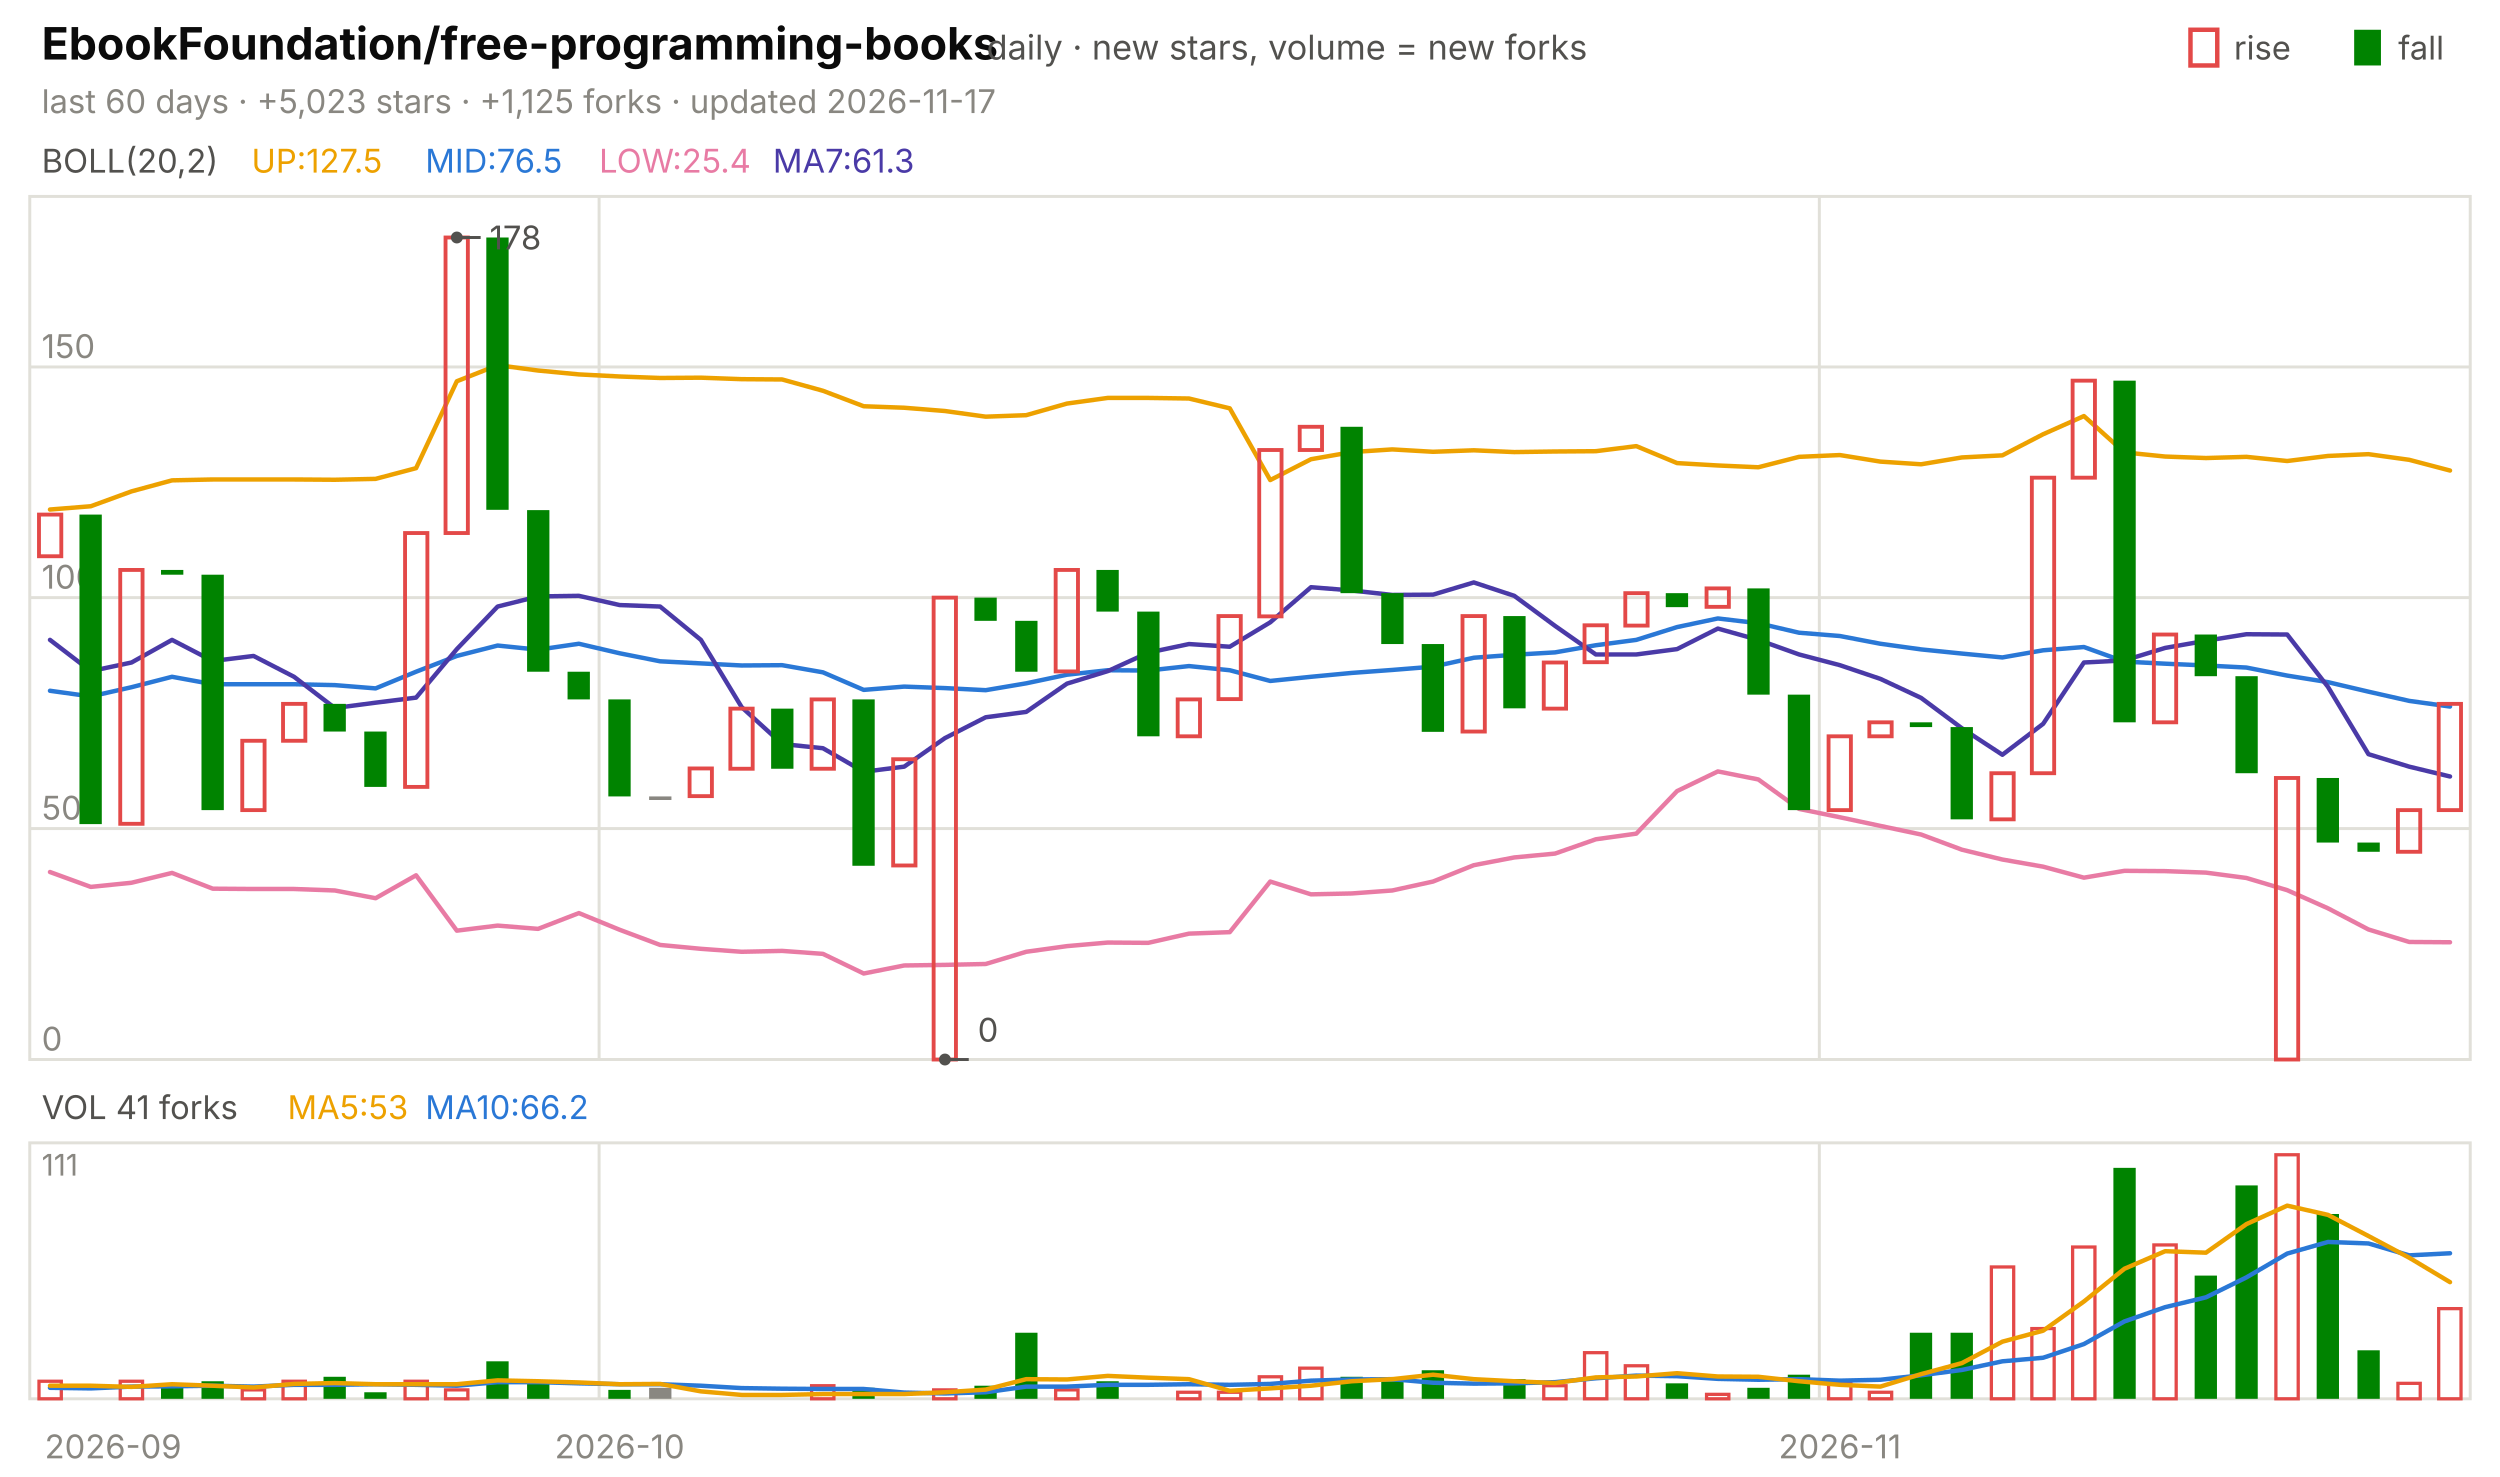
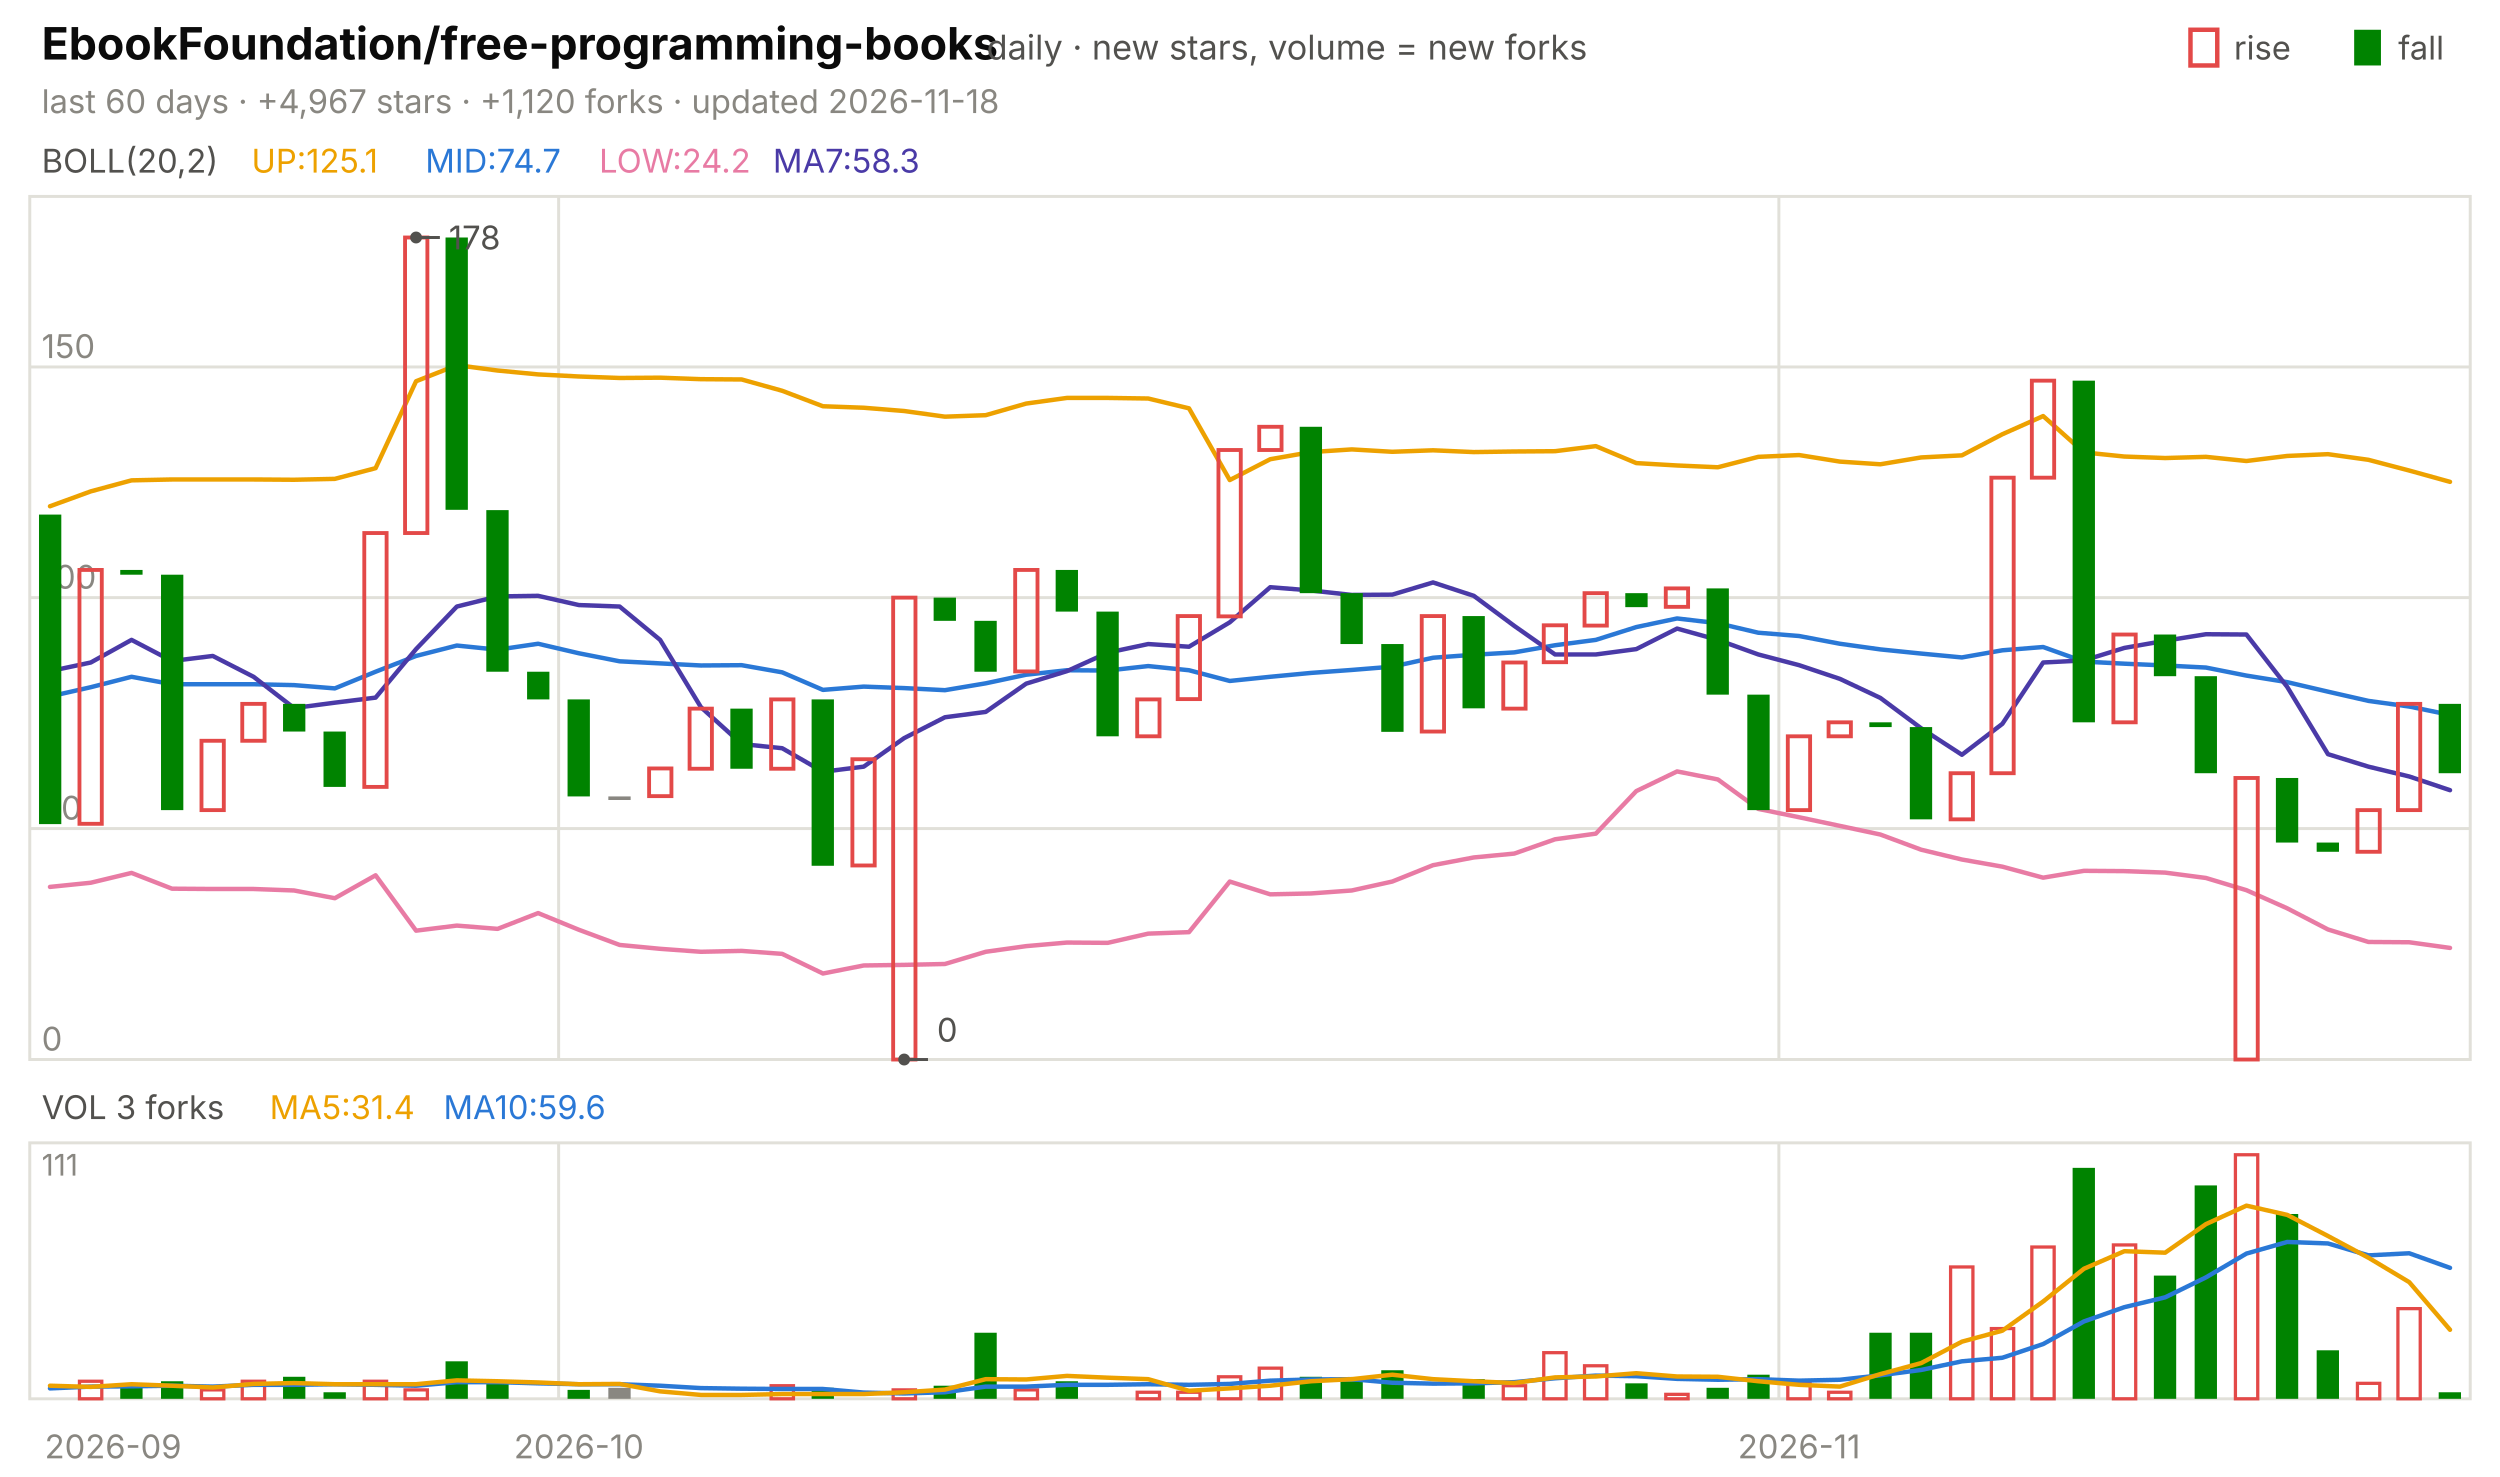
<svg xmlns="http://www.w3.org/2000/svg" viewBox="0 0 840 496" width="840" height="496" font-family="-apple-system,'Segoe UI',system-ui,sans-serif" role="img" aria-label="EbookFoundation/free-programming-books candlestick chart">
  <text x="14.0" y="20.0" font-size="15" fill="#0b0b0b" font-weight="650">EbookFoundation/free-programming-books</text>
  <text x="331.5" y="20.0" font-size="11.5" fill="#52514e">daily · new stars, volume = new forks</text>
  <text x="805.8" y="20.0" font-size="11.0" fill="#52514e">fall</text>
  <rect x="791" y="10" width="9" height="12" fill="#008300" />
  <text x="750.6" y="20.0" font-size="11.0" fill="#52514e">rise</text>
  <rect x="736" y="10" width="9" height="12" fill="none" stroke="#e34948" stroke-width="1.5" />
-   <text x="14.0" y="38.0" font-size="11.0" fill="#898781">last 60 days · +5,023 stars · +1,125 forks · updated 2026-11-17</text>
+   <text x="14.0" y="38.0" font-size="11.0" fill="#898781">last 60 days · +4,967 stars · +1,120 forks · updated 2026-11-18</text>
  <rect x="10" y="66" width="820" height="290" fill="none" stroke="#e1e0d9" />
  <rect x="10" y="384" width="820" height="86" fill="none" stroke="#e1e0d9" />
  <text x="38.0" y="490.0" font-size="11.0" fill="#898781" text-anchor="middle">2026-09</text>
-   <line x1="201.3" y1="66.0" x2="201.3" y2="356.0" stroke="#e1e0d9" stroke-width="1.0" />
-   <line x1="201.3" y1="384.0" x2="201.3" y2="470.0" stroke="#e1e0d9" stroke-width="1.0" />
-   <text x="208.2" y="490.0" font-size="11.0" fill="#898781" text-anchor="middle">2026-10</text>
-   <line x1="611.3" y1="66.0" x2="611.3" y2="356.0" stroke="#e1e0d9" stroke-width="1.0" />
-   <line x1="611.3" y1="384.0" x2="611.3" y2="470.0" stroke="#e1e0d9" stroke-width="1.0" />
-   <text x="618.2" y="490.0" font-size="11.0" fill="#898781" text-anchor="middle">2026-11</text>
+   <line x1="187.7" y1="66.0" x2="187.7" y2="356.0" stroke="#e1e0d9" stroke-width="1.0" />
+   <line x1="187.7" y1="384.0" x2="187.7" y2="470.0" stroke="#e1e0d9" stroke-width="1.0" />
+   <text x="194.5" y="490.0" font-size="11.0" fill="#898781" text-anchor="middle">2026-10</text>
+   <line x1="597.7" y1="66.0" x2="597.7" y2="356.0" stroke="#e1e0d9" stroke-width="1.0" />
+   <line x1="597.7" y1="384.0" x2="597.7" y2="470.0" stroke="#e1e0d9" stroke-width="1.0" />
+   <text x="604.5" y="490.0" font-size="11.0" fill="#898781" text-anchor="middle">2026-11</text>
  <text x="14.0" y="58.0" font-size="11.0" fill="#52514e">BOLL(20,2)</text>
-   <text x="84.5" y="58.0" font-size="11.0" fill="#eda100">UP:127.5</text>
-   <text x="142.9" y="58.0" font-size="11.0" fill="#2a78d6">MID:76.5</text>
-   <text x="201.3" y="58.0" font-size="11.0" fill="#e87ba4">LOW:25.4</text>
-   <text x="259.7" y="58.0" font-size="11.0" fill="#4a3aa7">MA7:61.3</text>
+   <text x="84.5" y="58.0" font-size="11.0" fill="#eda100">UP:125.1</text>
+   <text x="142.9" y="58.0" font-size="11.0" fill="#2a78d6">MID:74.7</text>
+   <text x="201.3" y="58.0" font-size="11.0" fill="#e87ba4">LOW:24.2</text>
+   <text x="259.7" y="58.0" font-size="11.0" fill="#4a3aa7">MA7:58.3</text>
  <line x1="10.0" y1="356.0" x2="830.0" y2="356.0" stroke="#e1e0d9" stroke-width="1.0" />
  <text x="14.0" y="353.0" font-size="11.0" fill="#898781">0</text>
  <line x1="10.0" y1="278.4" x2="830.0" y2="278.4" stroke="#e1e0d9" stroke-width="1.0" />
  <text x="14.0" y="275.4" font-size="11.0" fill="#898781">50</text>
  <line x1="10.0" y1="200.8" x2="830.0" y2="200.8" stroke="#e1e0d9" stroke-width="1.0" />
  <text x="14.0" y="197.8" font-size="11.0" fill="#898781">100</text>
  <line x1="10.0" y1="123.3" x2="830.0" y2="123.3" stroke="#e1e0d9" stroke-width="1.0" />
  <text x="14.0" y="120.3" font-size="11.0" fill="#898781">150</text>
-   <polyline points="16.8,171.2 30.5,170.1 44.2,165.1 57.8,161.4 71.5,161.1 85.2,161.1 98.8,161.1 112.5,161.2 126.2,160.9 139.8,157.3 153.5,128.1 167.2,122.7 180.8,124.5 194.5,125.8 208.2,126.5 221.8,127.0 235.5,126.9 249.2,127.4 262.8,127.5 276.5,131.3 290.2,136.5 303.8,137.0 317.5,138.1 331.2,140.0 344.8,139.5 358.5,135.6 372.2,133.7 385.8,133.7 399.5,133.9 413.2,137.2 426.8,161.3 440.5,154.3 454.2,151.9 467.8,151.0 481.5,151.8 495.2,151.3 508.8,151.9 522.5,151.7 536.2,151.6 549.8,149.9 563.5,155.6 577.2,156.4 590.8,157.0 604.5,153.5 618.2,152.9 631.8,155.1 645.5,156.0 659.2,153.7 672.8,153.0 686.5,145.9 700.2,139.8 713.8,152.0 727.5,153.4 741.2,153.9 754.8,153.5 768.5,154.9 782.2,153.2 795.8,152.6 809.5,154.5 823.2,158.1" fill="none" stroke="#eda100" stroke-width="1.5" stroke-linejoin="round" stroke-linecap="round" />
-   <polyline points="16.8,232.1 30.5,234.0 44.2,230.9 57.8,227.4 71.5,229.9 85.2,229.9 98.8,229.9 112.5,230.2 126.2,231.3 139.8,225.7 153.5,220.4 167.2,216.9 180.8,218.3 194.5,216.3 208.2,219.5 221.8,222.2 235.5,222.9 249.2,223.6 262.8,223.5 276.5,225.9 290.2,231.8 303.8,230.7 317.5,231.2 331.2,231.9 344.8,229.6 358.5,226.7 372.2,225.2 385.8,225.3 399.5,223.8 413.2,225.2 426.8,228.8 440.5,227.4 454.2,226.1 467.8,225.1 481.5,224.0 495.2,221.0 508.8,220.0 522.5,219.2 536.2,216.8 549.8,215.0 563.5,210.7 577.2,207.8 590.8,209.4 604.5,212.6 618.2,213.7 631.8,216.3 645.5,218.2 659.2,219.6 672.8,220.9 686.5,218.5 700.2,217.4 713.8,222.3 727.5,223.0 741.2,223.6 754.8,224.3 768.5,227.0 782.2,229.2 795.8,232.4 809.5,235.5 823.2,237.4" fill="none" stroke="#2a78d6" stroke-width="1.5" stroke-linejoin="round" stroke-linecap="round" />
-   <polyline points="16.8,293.0 30.5,298.0 44.2,296.6 57.8,293.3 71.5,298.6 85.2,298.7 98.8,298.7 112.5,299.2 126.2,301.8 139.8,294.1 153.5,312.7 167.2,311.0 180.8,312.1 194.5,306.8 208.2,312.4 221.8,317.5 235.5,318.8 249.2,319.8 262.8,319.5 276.5,320.5 290.2,327.1 303.8,324.4 317.5,324.2 331.2,323.9 344.8,319.8 358.5,317.9 372.2,316.7 385.8,316.8 399.5,313.7 413.2,313.2 426.8,296.2 440.5,300.5 454.2,300.2 467.8,299.2 481.5,296.2 495.2,290.7 508.8,288.1 522.5,286.8 536.2,282.0 549.8,280.1 563.5,265.8 577.2,259.2 590.8,261.9 604.5,271.8 618.2,274.6 631.8,277.5 645.5,280.4 659.2,285.5 672.8,288.8 686.5,291.2 700.2,294.9 713.8,292.6 727.5,292.7 741.2,293.2 754.8,295.0 768.5,299.1 782.2,305.2 795.8,312.3 809.5,316.5 823.2,316.6" fill="none" stroke="#e87ba4" stroke-width="1.5" stroke-linejoin="round" stroke-linecap="round" />
-   <polyline points="16.8,215.0 30.5,225.5 44.2,222.6 57.8,215.0 71.5,222.1 85.2,220.4 98.8,227.4 112.5,237.9 126.2,236.1 139.8,234.4 153.5,218.1 167.2,203.8 180.8,200.4 194.5,200.2 208.2,203.3 221.8,203.8 235.5,215.0 249.2,237.6 262.8,250.0 276.5,251.4 290.2,259.3 303.8,257.6 317.5,248.0 331.2,241.0 344.8,239.2 358.5,229.7 372.2,225.5 385.8,219.3 399.5,216.4 413.2,217.3 426.8,209.1 440.5,197.3 454.2,198.4 467.8,199.9 481.5,199.8 495.2,195.7 508.8,200.2 522.5,210.3 536.2,219.9 549.8,219.9 563.5,218.1 577.2,211.2 590.8,215.0 604.5,219.9 618.2,223.5 631.8,228.1 645.5,234.5 659.2,244.7 672.8,253.6 686.5,243.2 700.2,222.6 713.8,221.9 727.5,217.7 741.2,215.3 754.8,213.1 768.5,213.2 782.2,230.8 795.8,253.4 809.5,257.6 823.2,260.9" fill="none" stroke="#4a3aa7" stroke-width="1.5" stroke-linejoin="round" stroke-linecap="round" />
-   <rect x="13.1" y="172.9" width="7.5" height="14.0" fill="none" stroke="#e34948" stroke-width="1.3" />
-   <rect x="26.7" y="172.9" width="7.5" height="104.0" fill="#008300" />
-   <rect x="40.4" y="191.5" width="7.5" height="85.3" fill="none" stroke="#e34948" stroke-width="1.3" />
-   <rect x="54.1" y="191.5" width="7.5" height="1.6" fill="#008300" />
-   <rect x="67.7" y="193.1" width="7.5" height="79.1" fill="#008300" />
-   <rect x="81.4" y="248.9" width="7.5" height="23.3" fill="none" stroke="#e34948" stroke-width="1.3" />
-   <rect x="95.1" y="236.5" width="7.5" height="12.4" fill="none" stroke="#e34948" stroke-width="1.3" />
-   <rect x="108.7" y="236.5" width="7.5" height="9.3" fill="#008300" />
-   <rect x="122.4" y="245.8" width="7.5" height="18.6" fill="#008300" />
-   <rect x="136.1" y="179.1" width="7.5" height="85.3" fill="none" stroke="#e34948" stroke-width="1.3" />
-   <rect x="149.7" y="79.8" width="7.5" height="99.3" fill="none" stroke="#e34948" stroke-width="1.3" />
-   <rect x="163.4" y="79.8" width="7.5" height="91.5" fill="#008300" />
-   <rect x="177.1" y="171.4" width="7.5" height="54.3" fill="#008300" />
-   <rect x="190.7" y="225.7" width="7.5" height="9.3" fill="#008300" />
-   <rect x="204.4" y="235.0" width="7.5" height="32.6" fill="#008300" />
-   <rect x="218.1" y="267.6" width="7.5" height="1.2" fill="#898781" />
-   <rect x="231.7" y="258.2" width="7.5" height="9.3" fill="none" stroke="#e34948" stroke-width="1.3" />
-   <rect x="245.4" y="238.1" width="7.5" height="20.2" fill="none" stroke="#e34948" stroke-width="1.3" />
-   <rect x="259.1" y="238.1" width="7.5" height="20.2" fill="#008300" />
-   <rect x="272.7" y="235.0" width="7.5" height="23.3" fill="none" stroke="#e34948" stroke-width="1.3" />
-   <rect x="286.4" y="235.0" width="7.5" height="55.9" fill="#008300" />
-   <rect x="300.1" y="255.1" width="7.5" height="35.7" fill="none" stroke="#e34948" stroke-width="1.3" />
-   <rect x="313.7" y="200.8" width="7.5" height="155.2" fill="none" stroke="#e34948" stroke-width="1.3" />
-   <rect x="327.4" y="200.8" width="7.5" height="7.8" fill="#008300" />
-   <rect x="341.1" y="208.6" width="7.5" height="17.1" fill="#008300" />
-   <rect x="354.7" y="191.5" width="7.5" height="34.1" fill="none" stroke="#e34948" stroke-width="1.3" />
-   <rect x="368.4" y="191.5" width="7.5" height="14.0" fill="#008300" />
-   <rect x="382.1" y="205.5" width="7.5" height="41.9" fill="#008300" />
-   <rect x="395.7" y="235.0" width="7.5" height="12.4" fill="none" stroke="#e34948" stroke-width="1.3" />
-   <rect x="409.4" y="207.0" width="7.5" height="27.9" fill="none" stroke="#e34948" stroke-width="1.3" />
-   <rect x="423.1" y="151.2" width="7.5" height="55.9" fill="none" stroke="#e34948" stroke-width="1.3" />
-   <rect x="436.7" y="143.4" width="7.5" height="7.8" fill="none" stroke="#e34948" stroke-width="1.3" />
-   <rect x="450.4" y="143.4" width="7.5" height="55.9" fill="#008300" />
-   <rect x="464.1" y="199.3" width="7.5" height="17.1" fill="#008300" />
-   <rect x="477.7" y="216.4" width="7.5" height="29.5" fill="#008300" />
-   <rect x="491.4" y="207.0" width="7.5" height="38.8" fill="none" stroke="#e34948" stroke-width="1.3" />
-   <rect x="505.1" y="207.0" width="7.5" height="31.0" fill="#008300" />
-   <rect x="518.7" y="222.6" width="7.5" height="15.5" fill="none" stroke="#e34948" stroke-width="1.3" />
-   <rect x="532.4" y="210.1" width="7.5" height="12.4" fill="none" stroke="#e34948" stroke-width="1.3" />
-   <rect x="546.1" y="199.3" width="7.5" height="10.9" fill="none" stroke="#e34948" stroke-width="1.3" />
-   <rect x="559.7" y="199.3" width="7.5" height="4.7" fill="#008300" />
-   <rect x="573.4" y="197.7" width="7.5" height="6.2" fill="none" stroke="#e34948" stroke-width="1.3" />
-   <rect x="587.1" y="197.7" width="7.5" height="35.7" fill="#008300" />
-   <rect x="600.7" y="233.4" width="7.5" height="38.8" fill="#008300" />
-   <rect x="614.4" y="247.4" width="7.5" height="24.8" fill="none" stroke="#e34948" stroke-width="1.3" />
-   <rect x="628.1" y="242.7" width="7.5" height="4.7" fill="none" stroke="#e34948" stroke-width="1.3" />
-   <rect x="641.7" y="242.7" width="7.5" height="1.6" fill="#008300" />
-   <rect x="655.4" y="244.3" width="7.5" height="31.0" fill="#008300" />
-   <rect x="669.1" y="259.8" width="7.5" height="15.5" fill="none" stroke="#e34948" stroke-width="1.3" />
-   <rect x="682.7" y="160.5" width="7.5" height="99.3" fill="none" stroke="#e34948" stroke-width="1.3" />
-   <rect x="696.4" y="127.9" width="7.5" height="32.6" fill="none" stroke="#e34948" stroke-width="1.3" />
-   <rect x="710.1" y="127.9" width="7.5" height="114.8" fill="#008300" />
-   <rect x="723.7" y="213.2" width="7.5" height="29.5" fill="none" stroke="#e34948" stroke-width="1.3" />
-   <rect x="737.4" y="213.2" width="7.5" height="14.0" fill="#008300" />
-   <rect x="751.1" y="227.2" width="7.5" height="32.6" fill="#008300" />
-   <rect x="764.7" y="261.4" width="7.5" height="94.6" fill="none" stroke="#e34948" stroke-width="1.3" />
-   <rect x="778.4" y="261.4" width="7.5" height="21.7" fill="#008300" />
-   <rect x="792.1" y="283.1" width="7.5" height="3.1" fill="#008300" />
-   <rect x="805.7" y="272.2" width="7.5" height="14.0" fill="none" stroke="#e34948" stroke-width="1.3" />
-   <rect x="819.4" y="236.5" width="7.5" height="35.7" fill="none" stroke="#e34948" stroke-width="1.3" />
-   <circle cx="153.5" cy="79.8" r="2" fill="#52514e" />
-   <line x1="153.5" y1="79.8" x2="161.5" y2="79.8" stroke="#52514e" stroke-width="1.0" />
-   <text x="164.5" y="83.8" font-size="11.0" fill="#52514e">178</text>
-   <circle cx="317.5" cy="356.0" r="2" fill="#52514e" />
-   <line x1="317.5" y1="356.0" x2="325.5" y2="356.0" stroke="#52514e" stroke-width="1.0" />
-   <text x="328.5" y="350.0" font-size="11.0" fill="#52514e">0</text>
-   <text x="14.0" y="376.0" font-size="11.0" fill="#52514e">VOL 41 forks</text>
-   <text x="96.6" y="376.0" font-size="11.0" fill="#eda100">MA5:53</text>
-   <text x="142.9" y="376.0" font-size="11.0" fill="#2a78d6">MA10:66.2</text>
+   <polyline points="16.8,170.1 30.5,165.1 44.2,161.4 57.8,161.1 71.5,161.1 85.2,161.1 98.8,161.2 112.5,160.9 126.2,157.3 139.8,128.1 153.5,122.7 167.2,124.5 180.8,125.8 194.5,126.5 208.2,127.0 221.8,126.9 235.5,127.4 249.2,127.5 262.8,131.3 276.5,136.5 290.2,137.0 303.8,138.1 317.5,140.0 331.2,139.5 344.8,135.6 358.5,133.7 372.2,133.7 385.8,133.9 399.5,137.2 413.2,161.3 426.8,154.3 440.5,151.9 454.2,151.0 467.8,151.8 481.5,151.3 495.2,151.9 508.8,151.7 522.5,151.6 536.2,149.9 549.8,155.6 563.5,156.4 577.2,157.0 590.8,153.5 604.5,152.9 618.2,155.1 631.8,156.0 645.5,153.7 659.2,153.0 672.8,145.9 686.5,139.8 700.2,152.0 713.8,153.4 727.5,153.9 741.2,153.5 754.8,154.9 768.5,153.2 782.2,152.6 795.8,154.5 809.5,158.1 823.2,161.9" fill="none" stroke="#eda100" stroke-width="1.5" stroke-linejoin="round" stroke-linecap="round" />
+   <polyline points="16.8,234.0 30.5,230.9 44.2,227.4 57.8,229.9 71.5,229.9 85.2,229.9 98.8,230.2 112.5,231.3 126.2,225.7 139.8,220.4 153.5,216.9 167.2,218.3 180.8,216.3 194.5,219.5 208.2,222.2 221.8,222.9 235.5,223.6 249.2,223.5 262.8,225.9 276.5,231.8 290.2,230.7 303.8,231.2 317.5,231.9 331.2,229.6 344.8,226.7 358.5,225.2 372.2,225.3 385.8,223.8 399.5,225.2 413.2,228.8 426.8,227.4 440.5,226.1 454.2,225.1 467.8,224.0 481.5,221.0 495.2,220.0 508.8,219.2 522.5,216.8 536.2,215.0 549.8,210.7 563.5,207.8 577.2,209.4 590.8,212.6 604.5,213.7 618.2,216.3 631.8,218.2 645.5,219.6 659.2,220.9 672.8,218.5 686.5,217.4 700.2,222.3 713.8,223.0 727.5,223.6 741.2,224.3 754.8,227.0 768.5,229.2 782.2,232.4 795.8,235.5 809.5,237.4 823.2,240.2" fill="none" stroke="#2a78d6" stroke-width="1.5" stroke-linejoin="round" stroke-linecap="round" />
+   <polyline points="16.8,298.0 30.5,296.6 44.2,293.3 57.8,298.6 71.5,298.7 85.2,298.7 98.8,299.2 112.5,301.8 126.2,294.1 139.8,312.7 153.5,311.0 167.2,312.1 180.8,306.8 194.5,312.4 208.2,317.5 221.8,318.8 235.5,319.8 249.2,319.5 262.8,320.5 276.5,327.1 290.2,324.4 303.8,324.2 317.5,323.9 331.2,319.8 344.8,317.9 358.5,316.7 372.2,316.8 385.8,313.7 399.5,313.2 413.2,296.2 426.8,300.5 440.5,300.2 454.2,299.2 467.8,296.2 481.5,290.7 495.2,288.1 508.8,286.8 522.5,282.0 536.2,280.1 549.8,265.8 563.5,259.2 577.2,261.9 590.8,271.8 604.5,274.6 618.2,277.5 631.8,280.4 645.5,285.5 659.2,288.8 672.8,291.2 686.5,294.9 700.2,292.6 713.8,292.7 727.5,293.2 741.2,295.0 754.8,299.1 768.5,305.2 782.2,312.3 795.8,316.5 809.5,316.6 823.2,318.5" fill="none" stroke="#e87ba4" stroke-width="1.5" stroke-linejoin="round" stroke-linecap="round" />
+   <polyline points="16.8,225.5 30.5,222.6 44.2,215.0 57.8,222.1 71.5,220.4 85.2,227.4 98.8,237.9 112.5,236.1 126.2,234.4 139.8,218.1 153.5,203.8 167.2,200.4 180.8,200.2 194.5,203.3 208.2,203.8 221.8,215.0 235.5,237.6 249.2,250.0 262.8,251.4 276.5,259.3 290.2,257.6 303.8,248.0 317.5,241.0 331.2,239.2 344.8,229.7 358.5,225.5 372.2,219.3 385.8,216.4 399.5,217.3 413.2,209.1 426.8,197.3 440.5,198.4 454.2,199.9 467.8,199.8 481.5,195.7 495.2,200.2 508.8,210.3 522.5,219.9 536.2,219.9 549.8,218.1 563.5,211.2 577.2,215.0 590.8,219.9 604.5,223.5 618.2,228.1 631.8,234.5 645.5,244.7 659.2,253.6 672.8,243.2 686.5,222.6 700.2,221.9 713.8,217.7 727.5,215.3 741.2,213.1 754.8,213.2 768.5,230.8 782.2,253.4 795.8,257.6 809.5,260.9 823.2,265.5" fill="none" stroke="#4a3aa7" stroke-width="1.5" stroke-linejoin="round" stroke-linecap="round" />
+   <rect x="13.1" y="172.9" width="7.5" height="104.0" fill="#008300" />
+   <rect x="26.7" y="191.5" width="7.5" height="85.3" fill="none" stroke="#e34948" stroke-width="1.3" />
+   <rect x="40.4" y="191.5" width="7.5" height="1.6" fill="#008300" />
+   <rect x="54.1" y="193.1" width="7.5" height="79.1" fill="#008300" />
+   <rect x="67.7" y="248.9" width="7.5" height="23.3" fill="none" stroke="#e34948" stroke-width="1.3" />
+   <rect x="81.4" y="236.5" width="7.5" height="12.4" fill="none" stroke="#e34948" stroke-width="1.3" />
+   <rect x="95.1" y="236.5" width="7.5" height="9.3" fill="#008300" />
+   <rect x="108.7" y="245.8" width="7.5" height="18.6" fill="#008300" />
+   <rect x="122.4" y="179.1" width="7.5" height="85.3" fill="none" stroke="#e34948" stroke-width="1.3" />
+   <rect x="136.1" y="79.8" width="7.5" height="99.3" fill="none" stroke="#e34948" stroke-width="1.3" />
+   <rect x="149.7" y="79.8" width="7.5" height="91.5" fill="#008300" />
+   <rect x="163.4" y="171.4" width="7.5" height="54.3" fill="#008300" />
+   <rect x="177.1" y="225.7" width="7.5" height="9.3" fill="#008300" />
+   <rect x="190.7" y="235.0" width="7.5" height="32.6" fill="#008300" />
+   <rect x="204.4" y="267.6" width="7.5" height="1.2" fill="#898781" />
+   <rect x="218.1" y="258.2" width="7.5" height="9.3" fill="none" stroke="#e34948" stroke-width="1.3" />
+   <rect x="231.7" y="238.1" width="7.5" height="20.2" fill="none" stroke="#e34948" stroke-width="1.3" />
+   <rect x="245.4" y="238.1" width="7.5" height="20.2" fill="#008300" />
+   <rect x="259.1" y="235.0" width="7.5" height="23.3" fill="none" stroke="#e34948" stroke-width="1.3" />
+   <rect x="272.7" y="235.0" width="7.5" height="55.9" fill="#008300" />
+   <rect x="286.4" y="255.1" width="7.5" height="35.7" fill="none" stroke="#e34948" stroke-width="1.3" />
+   <rect x="300.1" y="200.8" width="7.5" height="155.2" fill="none" stroke="#e34948" stroke-width="1.3" />
+   <rect x="313.7" y="200.8" width="7.5" height="7.8" fill="#008300" />
+   <rect x="327.4" y="208.6" width="7.5" height="17.1" fill="#008300" />
+   <rect x="341.1" y="191.5" width="7.5" height="34.1" fill="none" stroke="#e34948" stroke-width="1.3" />
+   <rect x="354.7" y="191.5" width="7.5" height="14.0" fill="#008300" />
+   <rect x="368.4" y="205.5" width="7.5" height="41.9" fill="#008300" />
+   <rect x="382.1" y="235.0" width="7.5" height="12.4" fill="none" stroke="#e34948" stroke-width="1.3" />
+   <rect x="395.7" y="207.0" width="7.5" height="27.9" fill="none" stroke="#e34948" stroke-width="1.3" />
+   <rect x="409.4" y="151.2" width="7.5" height="55.9" fill="none" stroke="#e34948" stroke-width="1.3" />
+   <rect x="423.1" y="143.4" width="7.5" height="7.8" fill="none" stroke="#e34948" stroke-width="1.3" />
+   <rect x="436.7" y="143.4" width="7.5" height="55.9" fill="#008300" />
+   <rect x="450.4" y="199.3" width="7.5" height="17.1" fill="#008300" />
+   <rect x="464.1" y="216.4" width="7.5" height="29.5" fill="#008300" />
+   <rect x="477.7" y="207.0" width="7.5" height="38.8" fill="none" stroke="#e34948" stroke-width="1.3" />
+   <rect x="491.4" y="207.0" width="7.5" height="31.0" fill="#008300" />
+   <rect x="505.1" y="222.6" width="7.5" height="15.5" fill="none" stroke="#e34948" stroke-width="1.3" />
+   <rect x="518.7" y="210.1" width="7.5" height="12.4" fill="none" stroke="#e34948" stroke-width="1.3" />
+   <rect x="532.4" y="199.3" width="7.5" height="10.9" fill="none" stroke="#e34948" stroke-width="1.3" />
+   <rect x="546.1" y="199.3" width="7.5" height="4.7" fill="#008300" />
+   <rect x="559.7" y="197.7" width="7.5" height="6.2" fill="none" stroke="#e34948" stroke-width="1.3" />
+   <rect x="573.4" y="197.7" width="7.5" height="35.7" fill="#008300" />
+   <rect x="587.1" y="233.4" width="7.5" height="38.8" fill="#008300" />
+   <rect x="600.7" y="247.4" width="7.5" height="24.8" fill="none" stroke="#e34948" stroke-width="1.3" />
+   <rect x="614.4" y="242.7" width="7.5" height="4.7" fill="none" stroke="#e34948" stroke-width="1.3" />
+   <rect x="628.1" y="242.7" width="7.5" height="1.6" fill="#008300" />
+   <rect x="641.7" y="244.3" width="7.5" height="31.0" fill="#008300" />
+   <rect x="655.4" y="259.8" width="7.5" height="15.5" fill="none" stroke="#e34948" stroke-width="1.3" />
+   <rect x="669.1" y="160.5" width="7.5" height="99.3" fill="none" stroke="#e34948" stroke-width="1.3" />
+   <rect x="682.7" y="127.9" width="7.5" height="32.6" fill="none" stroke="#e34948" stroke-width="1.3" />
+   <rect x="696.4" y="127.9" width="7.5" height="114.8" fill="#008300" />
+   <rect x="710.1" y="213.2" width="7.5" height="29.5" fill="none" stroke="#e34948" stroke-width="1.3" />
+   <rect x="723.7" y="213.2" width="7.5" height="14.0" fill="#008300" />
+   <rect x="737.4" y="227.2" width="7.5" height="32.6" fill="#008300" />
+   <rect x="751.1" y="261.4" width="7.5" height="94.6" fill="none" stroke="#e34948" stroke-width="1.3" />
+   <rect x="764.7" y="261.4" width="7.5" height="21.7" fill="#008300" />
+   <rect x="778.4" y="283.1" width="7.5" height="3.1" fill="#008300" />
+   <rect x="792.1" y="272.2" width="7.5" height="14.0" fill="none" stroke="#e34948" stroke-width="1.3" />
+   <rect x="805.7" y="236.5" width="7.5" height="35.7" fill="none" stroke="#e34948" stroke-width="1.3" />
+   <rect x="819.4" y="236.5" width="7.5" height="23.3" fill="#008300" />
+   <circle cx="139.8" cy="79.8" r="2" fill="#52514e" />
+   <line x1="139.8" y1="79.8" x2="147.8" y2="79.8" stroke="#52514e" stroke-width="1.0" />
+   <text x="150.8" y="83.8" font-size="11.0" fill="#52514e">178</text>
+   <circle cx="303.8" cy="356.0" r="2" fill="#52514e" />
+   <line x1="303.8" y1="356.0" x2="311.8" y2="356.0" stroke="#52514e" stroke-width="1.0" />
+   <text x="314.8" y="350.0" font-size="11.0" fill="#52514e">0</text>
+   <text x="14.0" y="376.0" font-size="11.0" fill="#52514e">VOL 3 forks</text>
+   <text x="90.6" y="376.0" font-size="11.0" fill="#eda100">MA5:31.4</text>
+   <text x="149.0" y="376.0" font-size="11.0" fill="#2a78d6">MA10:59.6</text>
  <text x="14.0" y="395.0" font-size="10" fill="#898781">111</text>
-   <rect x="13.1" y="464.1" width="7.5" height="5.9" fill="none" stroke="#e34948" stroke-width="1.1" />
-   <rect x="40.4" y="464.1" width="7.5" height="5.9" fill="none" stroke="#e34948" stroke-width="1.1" />
-   <rect x="54.1" y="465.6" width="7.5" height="4.4" fill="#008300" />
-   <rect x="67.7" y="464.1" width="7.5" height="5.9" fill="#008300" />
-   <rect x="81.4" y="467.0" width="7.5" height="3.0" fill="none" stroke="#e34948" stroke-width="1.1" />
-   <rect x="95.1" y="464.1" width="7.5" height="5.9" fill="none" stroke="#e34948" stroke-width="1.1" />
-   <rect x="108.7" y="462.6" width="7.5" height="7.4" fill="#008300" />
-   <rect x="122.4" y="467.8" width="7.5" height="2.2" fill="#008300" />
-   <rect x="136.1" y="464.1" width="7.5" height="5.9" fill="none" stroke="#e34948" stroke-width="1.1" />
-   <rect x="149.7" y="467.0" width="7.5" height="3.0" fill="none" stroke="#e34948" stroke-width="1.1" />
-   <rect x="163.4" y="457.4" width="7.5" height="12.6" fill="#008300" />
-   <rect x="177.1" y="464.1" width="7.5" height="5.9" fill="#008300" />
-   <rect x="204.4" y="467.0" width="7.5" height="3.0" fill="#008300" />
-   <rect x="218.1" y="466.3" width="7.5" height="3.7" fill="#898781" />
-   <rect x="272.7" y="465.6" width="7.5" height="4.4" fill="none" stroke="#e34948" stroke-width="1.1" />
-   <rect x="286.4" y="466.3" width="7.5" height="3.7" fill="#008300" />
-   <rect x="313.7" y="467.0" width="7.5" height="3.0" fill="none" stroke="#e34948" stroke-width="1.1" />
-   <rect x="327.4" y="465.6" width="7.5" height="4.4" fill="#008300" />
-   <rect x="341.1" y="447.8" width="7.5" height="22.2" fill="#008300" />
-   <rect x="354.7" y="467.0" width="7.5" height="3.0" fill="none" stroke="#e34948" stroke-width="1.1" />
-   <rect x="368.4" y="464.1" width="7.5" height="5.9" fill="#008300" />
+   <rect x="26.7" y="464.1" width="7.5" height="5.9" fill="none" stroke="#e34948" stroke-width="1.1" />
+   <rect x="40.4" y="465.6" width="7.5" height="4.4" fill="#008300" />
+   <rect x="54.1" y="464.1" width="7.5" height="5.9" fill="#008300" />
+   <rect x="67.7" y="467.0" width="7.5" height="3.0" fill="none" stroke="#e34948" stroke-width="1.1" />
+   <rect x="81.4" y="464.1" width="7.5" height="5.9" fill="none" stroke="#e34948" stroke-width="1.1" />
+   <rect x="95.1" y="462.6" width="7.5" height="7.4" fill="#008300" />
+   <rect x="108.7" y="467.8" width="7.5" height="2.2" fill="#008300" />
+   <rect x="122.4" y="464.1" width="7.5" height="5.9" fill="none" stroke="#e34948" stroke-width="1.1" />
+   <rect x="136.1" y="467.0" width="7.5" height="3.0" fill="none" stroke="#e34948" stroke-width="1.1" />
+   <rect x="149.7" y="457.4" width="7.5" height="12.6" fill="#008300" />
+   <rect x="163.4" y="464.1" width="7.5" height="5.9" fill="#008300" />
+   <rect x="190.7" y="467.0" width="7.5" height="3.0" fill="#008300" />
+   <rect x="204.4" y="466.3" width="7.5" height="3.7" fill="#898781" />
+   <rect x="259.1" y="465.6" width="7.5" height="4.4" fill="none" stroke="#e34948" stroke-width="1.1" />
+   <rect x="272.7" y="466.3" width="7.5" height="3.7" fill="#008300" />
+   <rect x="300.1" y="467.0" width="7.5" height="3.0" fill="none" stroke="#e34948" stroke-width="1.1" />
+   <rect x="313.7" y="465.6" width="7.5" height="4.4" fill="#008300" />
+   <rect x="327.4" y="447.8" width="7.5" height="22.2" fill="#008300" />
+   <rect x="341.1" y="467.0" width="7.5" height="3.0" fill="none" stroke="#e34948" stroke-width="1.1" />
+   <rect x="354.7" y="464.1" width="7.5" height="5.9" fill="#008300" />
+   <rect x="382.1" y="467.8" width="7.5" height="2.2" fill="none" stroke="#e34948" stroke-width="1.1" />
  <rect x="395.7" y="467.8" width="7.5" height="2.2" fill="none" stroke="#e34948" stroke-width="1.1" />
-   <rect x="409.4" y="467.8" width="7.5" height="2.2" fill="none" stroke="#e34948" stroke-width="1.1" />
-   <rect x="423.1" y="462.6" width="7.5" height="7.4" fill="none" stroke="#e34948" stroke-width="1.1" />
-   <rect x="436.7" y="459.7" width="7.5" height="10.3" fill="none" stroke="#e34948" stroke-width="1.1" />
-   <rect x="450.4" y="462.6" width="7.5" height="7.4" fill="#008300" />
-   <rect x="464.1" y="464.1" width="7.5" height="5.9" fill="#008300" />
-   <rect x="477.7" y="460.4" width="7.5" height="9.6" fill="#008300" />
-   <rect x="505.1" y="463.4" width="7.5" height="6.6" fill="#008300" />
-   <rect x="518.7" y="465.6" width="7.5" height="4.4" fill="none" stroke="#e34948" stroke-width="1.1" />
-   <rect x="532.4" y="454.5" width="7.5" height="15.5" fill="none" stroke="#e34948" stroke-width="1.1" />
-   <rect x="546.1" y="458.9" width="7.5" height="11.1" fill="none" stroke="#e34948" stroke-width="1.1" />
-   <rect x="559.7" y="464.8" width="7.5" height="5.2" fill="#008300" />
-   <rect x="573.4" y="468.5" width="7.5" height="1.5" fill="none" stroke="#e34948" stroke-width="1.1" />
-   <rect x="587.1" y="466.3" width="7.5" height="3.7" fill="#008300" />
-   <rect x="600.7" y="461.9" width="7.5" height="8.1" fill="#008300" />
-   <rect x="614.4" y="464.8" width="7.5" height="5.2" fill="none" stroke="#e34948" stroke-width="1.1" />
-   <rect x="628.1" y="467.8" width="7.5" height="2.2" fill="none" stroke="#e34948" stroke-width="1.1" />
+   <rect x="409.4" y="462.6" width="7.5" height="7.4" fill="none" stroke="#e34948" stroke-width="1.1" />
+   <rect x="423.1" y="459.7" width="7.5" height="10.3" fill="none" stroke="#e34948" stroke-width="1.1" />
+   <rect x="436.7" y="462.6" width="7.5" height="7.4" fill="#008300" />
+   <rect x="450.4" y="464.1" width="7.5" height="5.9" fill="#008300" />
+   <rect x="464.1" y="460.4" width="7.5" height="9.6" fill="#008300" />
+   <rect x="491.4" y="463.4" width="7.5" height="6.6" fill="#008300" />
+   <rect x="505.1" y="465.6" width="7.5" height="4.4" fill="none" stroke="#e34948" stroke-width="1.1" />
+   <rect x="518.7" y="454.5" width="7.5" height="15.5" fill="none" stroke="#e34948" stroke-width="1.1" />
+   <rect x="532.4" y="458.9" width="7.5" height="11.1" fill="none" stroke="#e34948" stroke-width="1.1" />
+   <rect x="546.1" y="464.8" width="7.5" height="5.2" fill="#008300" />
+   <rect x="559.7" y="468.5" width="7.5" height="1.5" fill="none" stroke="#e34948" stroke-width="1.1" />
+   <rect x="573.4" y="466.3" width="7.5" height="3.7" fill="#008300" />
+   <rect x="587.1" y="461.9" width="7.5" height="8.1" fill="#008300" />
+   <rect x="600.7" y="464.8" width="7.5" height="5.2" fill="none" stroke="#e34948" stroke-width="1.1" />
+   <rect x="614.4" y="467.8" width="7.5" height="2.2" fill="none" stroke="#e34948" stroke-width="1.1" />
+   <rect x="628.1" y="447.8" width="7.5" height="22.2" fill="#008300" />
  <rect x="641.7" y="447.8" width="7.5" height="22.2" fill="#008300" />
-   <rect x="655.4" y="447.8" width="7.5" height="22.2" fill="#008300" />
-   <rect x="669.1" y="425.7" width="7.5" height="44.3" fill="none" stroke="#e34948" stroke-width="1.1" />
-   <rect x="682.7" y="446.4" width="7.5" height="23.6" fill="none" stroke="#e34948" stroke-width="1.1" />
-   <rect x="696.4" y="419.0" width="7.5" height="51.0" fill="none" stroke="#e34948" stroke-width="1.1" />
-   <rect x="710.1" y="392.4" width="7.5" height="77.6" fill="#008300" />
-   <rect x="723.7" y="418.3" width="7.5" height="51.7" fill="none" stroke="#e34948" stroke-width="1.1" />
-   <rect x="737.4" y="428.6" width="7.5" height="41.4" fill="#008300" />
-   <rect x="751.1" y="398.3" width="7.5" height="71.7" fill="#008300" />
-   <rect x="764.7" y="388.0" width="7.5" height="82.0" fill="none" stroke="#e34948" stroke-width="1.1" />
-   <rect x="778.4" y="407.9" width="7.5" height="62.1" fill="#008300" />
-   <rect x="792.1" y="453.7" width="7.5" height="16.3" fill="#008300" />
-   <rect x="805.7" y="464.8" width="7.5" height="5.2" fill="none" stroke="#e34948" stroke-width="1.1" />
-   <rect x="819.4" y="439.7" width="7.5" height="30.3" fill="none" stroke="#e34948" stroke-width="1.1" />
-   <polyline points="16.8,466.3 30.5,466.5 44.2,465.9 57.8,465.8 71.5,465.6 85.2,465.9 98.8,465.3 112.5,465.3 126.2,465.1 139.8,465.3 153.5,465.6 167.2,464.4 180.8,464.4 194.5,464.8 208.2,465.1 221.8,465.1 235.5,465.6 249.2,466.4 262.8,466.6 276.5,466.7 290.2,466.7 303.8,467.9 317.5,468.2 331.2,467.8 344.8,465.9 358.5,465.9 372.2,465.3 385.8,465.3 399.5,465.1 413.2,465.3 426.8,465.0 440.5,463.9 454.2,463.5 467.8,463.4 481.5,464.6 495.2,464.9 508.8,464.8 522.5,464.4 536.2,463.1 549.8,462.2 563.5,462.4 577.2,463.3 590.8,463.6 604.5,463.4 618.2,463.9 631.8,463.6 645.5,462.1 659.2,460.3 672.8,457.4 686.5,456.2 700.2,451.6 713.8,444.0 727.5,439.2 741.2,435.9 754.8,429.2 768.5,421.2 782.2,417.3 795.8,417.8 809.5,421.8 823.2,421.1" fill="none" stroke="#2a78d6" stroke-width="1.5" stroke-linejoin="round" stroke-linecap="round" />
-   <polyline points="16.8,465.6 30.5,465.6 44.2,466.0 57.8,465.1 71.5,465.6 85.2,466.2 98.8,465.0 112.5,464.7 126.2,465.1 139.8,465.1 153.5,465.1 167.2,463.8 180.8,464.1 194.5,464.5 208.2,465.1 221.8,465.0 235.5,467.5 249.2,468.7 262.8,468.7 276.5,468.4 290.2,468.4 303.8,468.4 317.5,467.8 331.2,466.9 344.8,463.4 358.5,463.5 372.2,462.3 385.8,462.9 399.5,463.4 413.2,467.3 426.8,466.5 440.5,465.6 454.2,464.1 467.8,463.4 481.5,461.9 495.2,463.4 508.8,464.1 522.5,464.7 536.2,462.8 549.8,462.5 563.5,461.4 577.2,462.5 590.8,462.6 604.5,464.1 618.2,465.3 631.8,465.9 645.5,461.7 659.2,458.0 672.8,450.8 686.5,447.1 700.2,437.3 713.8,426.3 727.5,420.4 741.2,420.9 754.8,411.3 768.5,405.1 782.2,408.2 795.8,415.3 809.5,422.6 823.2,430.8" fill="none" stroke="#eda100" stroke-width="1.5" stroke-linejoin="round" stroke-linecap="round" />
+   <rect x="655.4" y="425.7" width="7.5" height="44.3" fill="none" stroke="#e34948" stroke-width="1.1" />
+   <rect x="669.1" y="446.4" width="7.5" height="23.6" fill="none" stroke="#e34948" stroke-width="1.1" />
+   <rect x="682.7" y="419.0" width="7.5" height="51.0" fill="none" stroke="#e34948" stroke-width="1.1" />
+   <rect x="696.4" y="392.4" width="7.5" height="77.6" fill="#008300" />
+   <rect x="710.1" y="418.3" width="7.5" height="51.7" fill="none" stroke="#e34948" stroke-width="1.1" />
+   <rect x="723.7" y="428.6" width="7.5" height="41.4" fill="#008300" />
+   <rect x="737.4" y="398.3" width="7.5" height="71.7" fill="#008300" />
+   <rect x="751.1" y="388.0" width="7.5" height="82.0" fill="none" stroke="#e34948" stroke-width="1.1" />
+   <rect x="764.7" y="407.9" width="7.5" height="62.1" fill="#008300" />
+   <rect x="778.4" y="453.7" width="7.5" height="16.3" fill="#008300" />
+   <rect x="792.1" y="464.8" width="7.5" height="5.2" fill="none" stroke="#e34948" stroke-width="1.1" />
+   <rect x="805.7" y="439.7" width="7.5" height="30.3" fill="none" stroke="#e34948" stroke-width="1.1" />
+   <rect x="819.4" y="467.8" width="7.5" height="2.2" fill="#008300" />
+   <polyline points="16.8,466.5 30.5,465.9 44.2,465.8 57.8,465.6 71.5,465.9 85.2,465.3 98.8,465.3 112.5,465.1 126.2,465.3 139.8,465.6 153.5,464.4 167.2,464.4 180.8,464.8 194.5,465.1 208.2,465.1 221.8,465.6 235.5,466.4 249.2,466.6 262.8,466.7 276.5,466.7 290.2,467.9 303.8,468.2 317.5,467.8 331.2,465.9 344.8,465.9 358.5,465.3 372.2,465.3 385.8,465.1 399.5,465.3 413.2,465.0 426.8,463.9 440.5,463.5 454.2,463.4 467.8,464.6 481.5,464.9 495.2,464.8 508.8,464.4 522.5,463.1 536.2,462.2 549.8,462.4 563.5,463.3 577.2,463.6 590.8,463.4 604.5,463.9 618.2,463.6 631.8,462.1 645.5,460.3 659.2,457.4 672.8,456.2 686.5,451.6 700.2,444.0 713.8,439.2 727.5,435.9 741.2,429.2 754.8,421.2 768.5,417.3 782.2,417.8 795.8,421.8 809.5,421.1 823.2,426.0" fill="none" stroke="#2a78d6" stroke-width="1.5" stroke-linejoin="round" stroke-linecap="round" />
+   <polyline points="16.8,465.6 30.5,466.0 44.2,465.1 57.8,465.6 71.5,466.2 85.2,465.0 98.8,464.7 112.5,465.1 126.2,465.1 139.8,465.1 153.5,463.8 167.2,464.1 180.8,464.5 194.5,465.1 208.2,465.0 221.8,467.5 235.5,468.7 249.2,468.7 262.8,468.4 276.5,468.4 290.2,468.4 303.8,467.8 317.5,466.9 331.2,463.4 344.8,463.5 358.5,462.3 372.2,462.9 385.8,463.4 399.5,467.3 413.2,466.5 426.8,465.6 440.5,464.1 454.2,463.4 467.8,461.9 481.5,463.4 495.2,464.1 508.8,464.7 522.5,462.8 536.2,462.5 549.8,461.4 563.5,462.5 577.2,462.6 590.8,464.1 604.5,465.3 618.2,465.9 631.8,461.7 645.5,458.0 659.2,450.8 672.8,447.1 686.5,437.3 700.2,426.3 713.8,420.4 727.5,420.9 741.2,411.3 754.8,405.1 768.5,408.2 782.2,415.3 795.8,422.6 809.5,430.8 823.2,446.8" fill="none" stroke="#eda100" stroke-width="1.5" stroke-linejoin="round" stroke-linecap="round" />
</svg>
